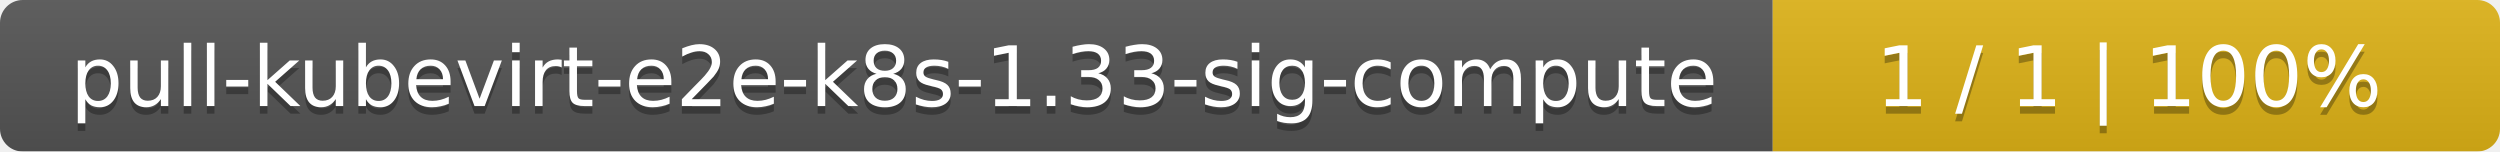
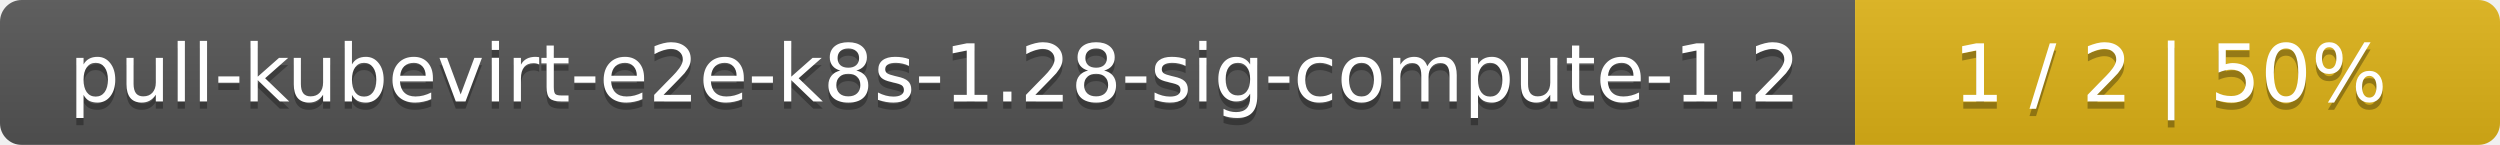
- <svg xmlns="http://www.w3.org/2000/svg" width="330" height="20">
+ <svg xmlns="http://www.w3.org/2000/svg" width="345" height="20">
  <linearGradient id="smooth" x2="0" y2="100%">
    <stop offset="0" stop-color="#bbb" stop-opacity=".1" />
    <stop offset="1" stop-opacity=".1" />
  </linearGradient>
  <mask id="round">
-     <rect width="330" height="20" rx="3" fill="#fff" />
+     <rect width="345" height="20" rx="3" fill="#fff" />
  </mask>
  <g mask="url(#round)">
-     <rect width="234" height="20" fill="#555" />
-     <rect x="234" width="96" height="20" fill="#dfb317" />
-     <rect width="330" height="20" fill="url(#smooth)" />
+     <rect width="256" height="20" fill="#555" />
+     <rect x="256" width="89" height="20" fill="#dfb317" />
+     <rect width="345" height="20" fill="url(#smooth)" />
  </g>
  <g fill="#fff" text-anchor="middle" font-family="DejaVu Sans,Verdana,Geneva,sans-serif" font-size="11">
-     <text x="118" y="15" fill="#010101" fill-opacity=".3">pull-kubevirt-e2e-k8s-1.33-sig-compute</text>
-     <text x="118" y="14">pull-kubevirt-e2e-k8s-1.33-sig-compute</text>
-     <text x="281" y="15" fill="#010101" fill-opacity=".3">1 / 1    |    100%</text>
-     <text x="281" y="14">1 / 1    |    100%</text>
+     <text x="129" y="15" fill="#010101" fill-opacity=".3">pull-kubevirt-e2e-k8s-1.28-sig-compute-1.2</text>
+     <text x="129" y="14">pull-kubevirt-e2e-k8s-1.28-sig-compute-1.2</text>
+     <text x="299.5" y="15" fill="#010101" fill-opacity=".3">1 / 2    |    50%</text>
+     <text x="299.5" y="14">1 / 2    |    50%</text>
  </g>
</svg>
